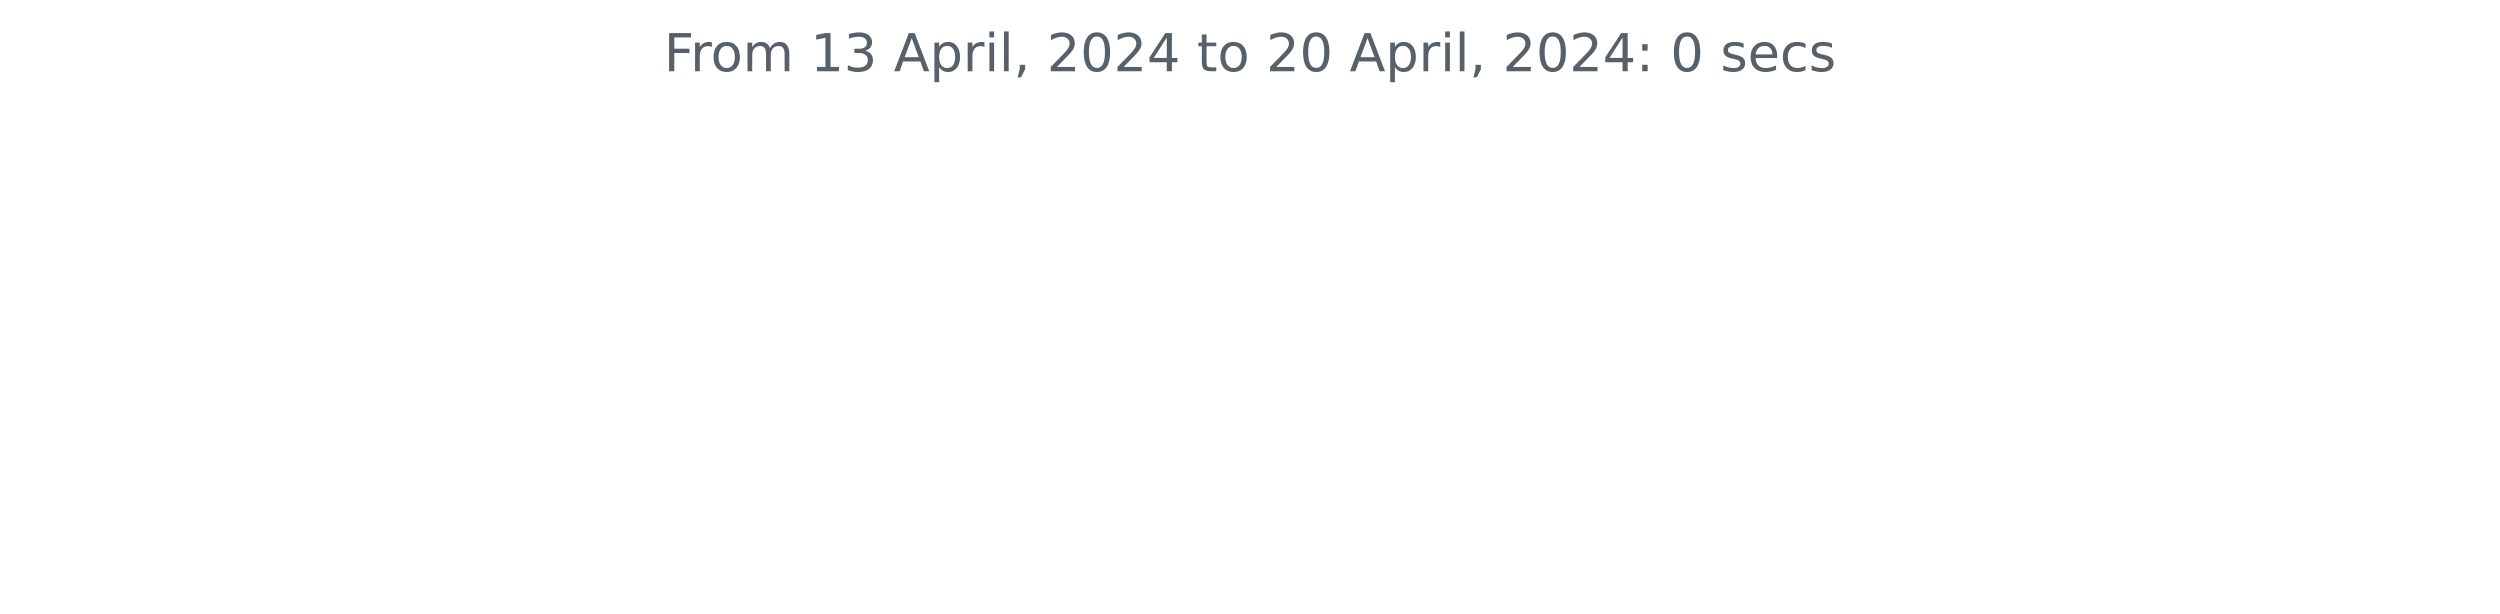
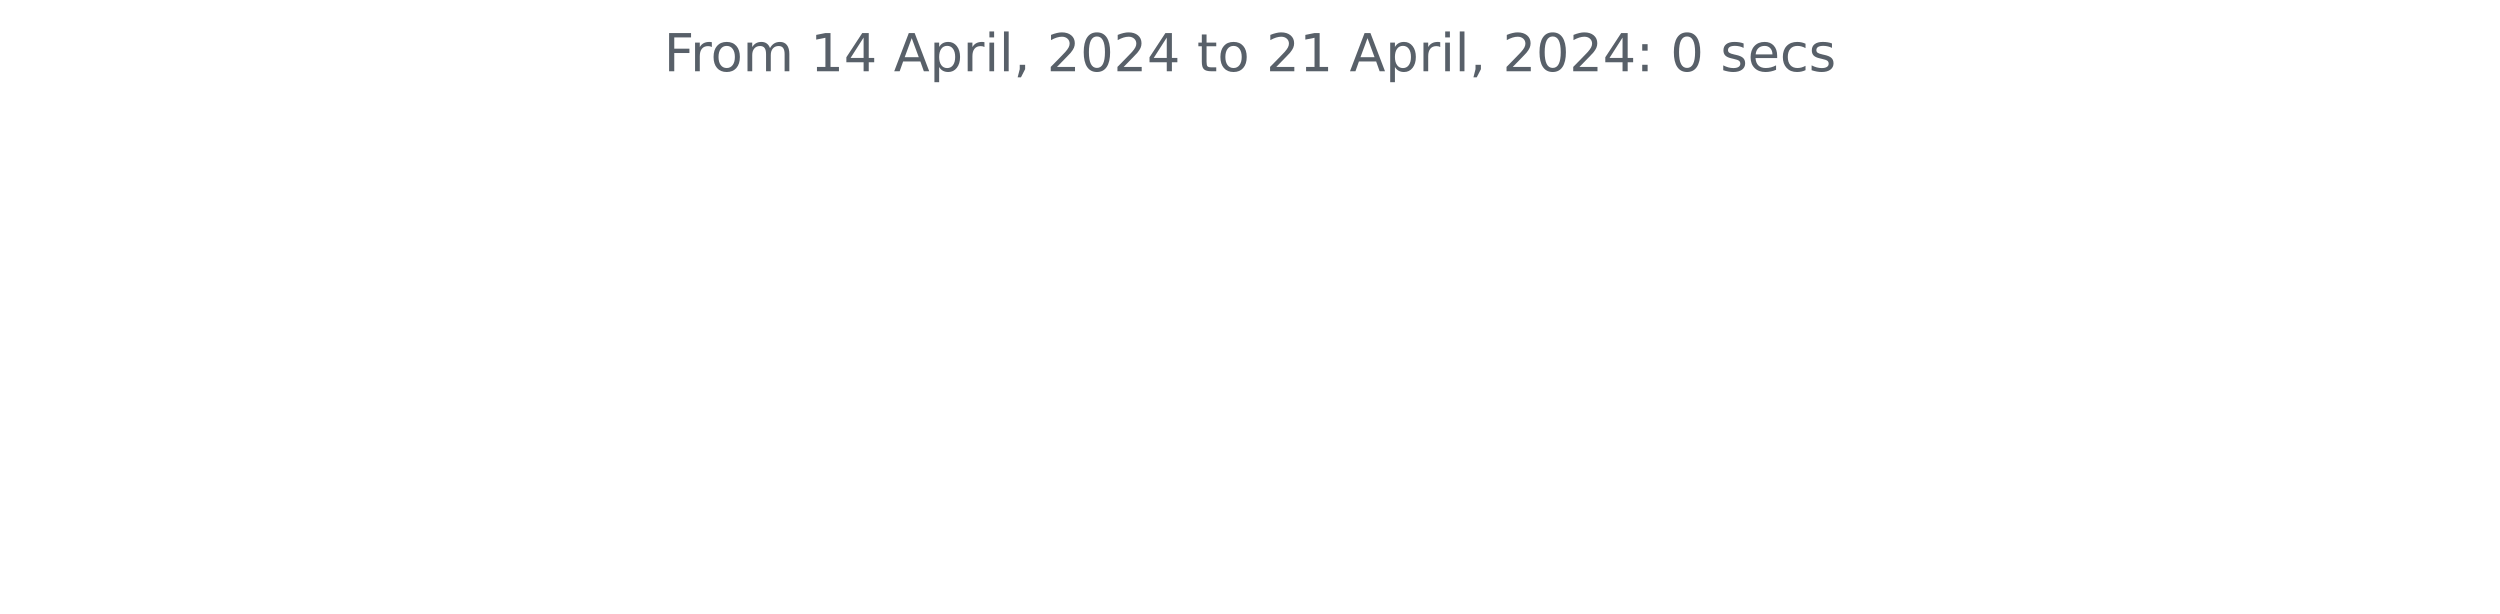
<svg xmlns="http://www.w3.org/2000/svg" xmlns:xlink="http://www.w3.org/1999/xlink" width="572.4pt" height="140.398pt" viewBox="0 0 572.4 140.398" version="1.1">
  <defs>
    <style type="text/css">*{stroke-linejoin: round; stroke-linecap: butt}</style>
  </defs>
  <g id="figure_1">
    <g id="patch_1">
      <path d="M 0 140.398  L 572.4 140.398  L 572.4 0  L 0 0  L 0 140.398  z " style="fill: none" />
    </g>
    <g id="axes_1">
      <g id="matplotlib.axis_1" />
      <g id="matplotlib.axis_2" />
      <g id="text_1">
        <g style="fill: #586069" transform="translate(152.0194 16.31812)scale(0.12 -0.12)">
          <defs>
            <path id="DejaVuSans-46" d="M 628 4666  L 3309 4666  L 3309 4134  L 1259 4134  L 1259 2759  L 3109 2759  L 3109 2228  L 1259 2228  L 1259 0  L 628 0  L 628 4666  z " transform="scale(0.015625)" />
            <path id="DejaVuSans-72" d="M 2631 2963  Q 2534 3019 2420 3045  Q 2306 3072 2169 3072  Q 1681 3072 1420 2755  Q 1159 2438 1159 1844  L 1159 0  L 581 0  L 581 3500  L 1159 3500  L 1159 2956  Q 1341 3275 1631 3429  Q 1922 3584 2338 3584  Q 2397 3584 2469 3576  Q 2541 3569 2628 3553  L 2631 2963  z " transform="scale(0.015625)" />
            <path id="DejaVuSans-6f" d="M 1959 3097  Q 1497 3097 1228 2736  Q 959 2375 959 1747  Q 959 1119 1226 758  Q 1494 397 1959 397  Q 2419 397 2687 759  Q 2956 1122 2956 1747  Q 2956 2369 2687 2733  Q 2419 3097 1959 3097  z M 1959 3584  Q 2709 3584 3137 3096  Q 3566 2609 3566 1747  Q 3566 888 3137 398  Q 2709 -91 1959 -91  Q 1206 -91 779 398  Q 353 888 353 1747  Q 353 2609 779 3096  Q 1206 3584 1959 3584  z " transform="scale(0.015625)" />
            <path id="DejaVuSans-6d" d="M 3328 2828  Q 3544 3216 3844 3400  Q 4144 3584 4550 3584  Q 5097 3584 5394 3201  Q 5691 2819 5691 2113  L 5691 0  L 5113 0  L 5113 2094  Q 5113 2597 4934 2840  Q 4756 3084 4391 3084  Q 3944 3084 3684 2787  Q 3425 2491 3425 1978  L 3425 0  L 2847 0  L 2847 2094  Q 2847 2600 2669 2842  Q 2491 3084 2119 3084  Q 1678 3084 1418 2786  Q 1159 2488 1159 1978  L 1159 0  L 581 0  L 581 3500  L 1159 3500  L 1159 2956  Q 1356 3278 1631 3431  Q 1906 3584 2284 3584  Q 2666 3584 2933 3390  Q 3200 3197 3328 2828  z " transform="scale(0.015625)" />
            <path id="DejaVuSans-20" transform="scale(0.015625)" />
            <path id="DejaVuSans-31" d="M 794 531  L 1825 531  L 1825 4091  L 703 3866  L 703 4441  L 1819 4666  L 2450 4666  L 2450 531  L 3481 531  L 3481 0  L 794 0  L 794 531  z " transform="scale(0.015625)" />
-             <path id="DejaVuSans-33" d="M 2597 2516  Q 3050 2419 3304 2112  Q 3559 1806 3559 1356  Q 3559 666 3084 287  Q 2609 -91 1734 -91  Q 1441 -91 1130 -33  Q 819 25 488 141  L 488 750  Q 750 597 1062 519  Q 1375 441 1716 441  Q 2309 441 2620 675  Q 2931 909 2931 1356  Q 2931 1769 2642 2001  Q 2353 2234 1838 2234  L 1294 2234  L 1294 2753  L 1863 2753  Q 2328 2753 2575 2939  Q 2822 3125 2822 3475  Q 2822 3834 2567 4026  Q 2313 4219 1838 4219  Q 1578 4219 1281 4162  Q 984 4106 628 3988  L 628 4550  Q 988 4650 1302 4700  Q 1616 4750 1894 4750  Q 2613 4750 3031 4423  Q 3450 4097 3450 3541  Q 3450 3153 3228 2886  Q 3006 2619 2597 2516  z " transform="scale(0.015625)" />
+             <path id="DejaVuSans-34" d="M 2419 4116  L 825 1625  L 2419 1625  L 2419 4116  z M 2253 4666  L 3047 4666  L 3047 1625  L 3713 1625  L 3713 1100  L 3047 1100  L 3047 0  L 2419 0  L 2419 1100  L 313 1100  L 313 1709  L 2253 4666  z " transform="scale(0.015625)" />
            <path id="DejaVuSans-41" d="M 2188 4044  L 1331 1722  L 3047 1722  L 2188 4044  z M 1831 4666  L 2547 4666  L 4325 0  L 3669 0  L 3244 1197  L 1141 1197  L 716 0  L 50 0  L 1831 4666  z " transform="scale(0.015625)" />
            <path id="DejaVuSans-70" d="M 1159 525  L 1159 -1331  L 581 -1331  L 581 3500  L 1159 3500  L 1159 2969  Q 1341 3281 1617 3432  Q 1894 3584 2278 3584  Q 2916 3584 3314 3078  Q 3713 2572 3713 1747  Q 3713 922 3314 415  Q 2916 -91 2278 -91  Q 1894 -91 1617 61  Q 1341 213 1159 525  z M 3116 1747  Q 3116 2381 2855 2742  Q 2594 3103 2138 3103  Q 1681 3103 1420 2742  Q 1159 2381 1159 1747  Q 1159 1113 1420 752  Q 1681 391 2138 391  Q 2594 391 2855 752  Q 3116 1113 3116 1747  z " transform="scale(0.015625)" />
            <path id="DejaVuSans-69" d="M 603 3500  L 1178 3500  L 1178 0  L 603 0  L 603 3500  z M 603 4863  L 1178 4863  L 1178 4134  L 603 4134  L 603 4863  z " transform="scale(0.015625)" />
            <path id="DejaVuSans-6c" d="M 603 4863  L 1178 4863  L 1178 0  L 603 0  L 603 4863  z " transform="scale(0.015625)" />
            <path id="DejaVuSans-2c" d="M 750 794  L 1409 794  L 1409 256  L 897 -744  L 494 -744  L 750 256  L 750 794  z " transform="scale(0.015625)" />
            <path id="DejaVuSans-32" d="M 1228 531  L 3431 531  L 3431 0  L 469 0  L 469 531  Q 828 903 1448 1529  Q 2069 2156 2228 2338  Q 2531 2678 2651 2914  Q 2772 3150 2772 3378  Q 2772 3750 2511 3984  Q 2250 4219 1831 4219  Q 1534 4219 1204 4116  Q 875 4013 500 3803  L 500 4441  Q 881 4594 1212 4672  Q 1544 4750 1819 4750  Q 2544 4750 2975 4387  Q 3406 4025 3406 3419  Q 3406 3131 3298 2873  Q 3191 2616 2906 2266  Q 2828 2175 2409 1742  Q 1991 1309 1228 531  z " transform="scale(0.015625)" />
            <path id="DejaVuSans-30" d="M 2034 4250  Q 1547 4250 1301 3770  Q 1056 3291 1056 2328  Q 1056 1369 1301 889  Q 1547 409 2034 409  Q 2525 409 2770 889  Q 3016 1369 3016 2328  Q 3016 3291 2770 3770  Q 2525 4250 2034 4250  z M 2034 4750  Q 2819 4750 3233 4129  Q 3647 3509 3647 2328  Q 3647 1150 3233 529  Q 2819 -91 2034 -91  Q 1250 -91 836 529  Q 422 1150 422 2328  Q 422 3509 836 4129  Q 1250 4750 2034 4750  z " transform="scale(0.015625)" />
-             <path id="DejaVuSans-34" d="M 2419 4116  L 825 1625  L 2419 1625  L 2419 4116  z M 2253 4666  L 3047 4666  L 3047 1625  L 3713 1625  L 3713 1100  L 3047 1100  L 3047 0  L 2419 0  L 2419 1100  L 313 1100  L 313 1709  L 2253 4666  z " transform="scale(0.015625)" />
            <path id="DejaVuSans-74" d="M 1172 4494  L 1172 3500  L 2356 3500  L 2356 3053  L 1172 3053  L 1172 1153  Q 1172 725 1289 603  Q 1406 481 1766 481  L 2356 481  L 2356 0  L 1766 0  Q 1100 0 847 248  Q 594 497 594 1153  L 594 3053  L 172 3053  L 172 3500  L 594 3500  L 594 4494  L 1172 4494  z " transform="scale(0.015625)" />
            <path id="DejaVuSans-3a" d="M 750 794  L 1409 794  L 1409 0  L 750 0  L 750 794  z M 750 3309  L 1409 3309  L 1409 2516  L 750 2516  L 750 3309  z " transform="scale(0.015625)" />
            <path id="DejaVuSans-73" d="M 2834 3397  L 2834 2853  Q 2591 2978 2328 3040  Q 2066 3103 1784 3103  Q 1356 3103 1142 2972  Q 928 2841 928 2578  Q 928 2378 1081 2264  Q 1234 2150 1697 2047  L 1894 2003  Q 2506 1872 2764 1633  Q 3022 1394 3022 966  Q 3022 478 2636 193  Q 2250 -91 1575 -91  Q 1294 -91 989 -36  Q 684 19 347 128  L 347 722  Q 666 556 975 473  Q 1284 391 1588 391  Q 1994 391 2212 530  Q 2431 669 2431 922  Q 2431 1156 2273 1281  Q 2116 1406 1581 1522  L 1381 1569  Q 847 1681 609 1914  Q 372 2147 372 2553  Q 372 3047 722 3315  Q 1072 3584 1716 3584  Q 2034 3584 2315 3537  Q 2597 3491 2834 3397  z " transform="scale(0.015625)" />
            <path id="DejaVuSans-65" d="M 3597 1894  L 3597 1613  L 953 1613  Q 991 1019 1311 708  Q 1631 397 2203 397  Q 2534 397 2845 478  Q 3156 559 3463 722  L 3463 178  Q 3153 47 2828 -22  Q 2503 -91 2169 -91  Q 1331 -91 842 396  Q 353 884 353 1716  Q 353 2575 817 3079  Q 1281 3584 2069 3584  Q 2775 3584 3186 3129  Q 3597 2675 3597 1894  z M 3022 2063  Q 3016 2534 2758 2815  Q 2500 3097 2075 3097  Q 1594 3097 1305 2825  Q 1016 2553 972 2059  L 3022 2063  z " transform="scale(0.015625)" />
            <path id="DejaVuSans-63" d="M 3122 3366  L 3122 2828  Q 2878 2963 2633 3030  Q 2388 3097 2138 3097  Q 1578 3097 1268 2742  Q 959 2388 959 1747  Q 959 1106 1268 751  Q 1578 397 2138 397  Q 2388 397 2633 464  Q 2878 531 3122 666  L 3122 134  Q 2881 22 2623 -34  Q 2366 -91 2075 -91  Q 1284 -91 818 406  Q 353 903 353 1747  Q 353 2603 823 3093  Q 1294 3584 2113 3584  Q 2378 3584 2631 3529  Q 2884 3475 3122 3366  z " transform="scale(0.015625)" />
          </defs>
          <use xlink:href="#DejaVuSans-46" />
          <use xlink:href="#DejaVuSans-72" x="50.27" />
          <use xlink:href="#DejaVuSans-6f" x="89.133" />
          <use xlink:href="#DejaVuSans-6d" x="150.314" />
          <use xlink:href="#DejaVuSans-20" x="247.727" />
          <use xlink:href="#DejaVuSans-31" x="279.514" />
-           <use xlink:href="#DejaVuSans-33" x="343.137" />
+           <use xlink:href="#DejaVuSans-34" x="343.137" />
          <use xlink:href="#DejaVuSans-20" x="406.76" />
          <use xlink:href="#DejaVuSans-41" x="438.547" />
          <use xlink:href="#DejaVuSans-70" x="506.955" />
          <use xlink:href="#DejaVuSans-72" x="570.432" />
          <use xlink:href="#DejaVuSans-69" x="611.545" />
          <use xlink:href="#DejaVuSans-6c" x="639.328" />
          <use xlink:href="#DejaVuSans-2c" x="667.111" />
          <use xlink:href="#DejaVuSans-20" x="698.898" />
          <use xlink:href="#DejaVuSans-32" x="730.686" />
          <use xlink:href="#DejaVuSans-30" x="794.309" />
          <use xlink:href="#DejaVuSans-32" x="857.932" />
          <use xlink:href="#DejaVuSans-34" x="921.555" />
          <use xlink:href="#DejaVuSans-20" x="985.178" />
          <use xlink:href="#DejaVuSans-74" x="1016.965" />
          <use xlink:href="#DejaVuSans-6f" x="1056.174" />
          <use xlink:href="#DejaVuSans-20" x="1117.355" />
          <use xlink:href="#DejaVuSans-32" x="1149.143" />
-           <use xlink:href="#DejaVuSans-30" x="1212.766" />
+           <use xlink:href="#DejaVuSans-31" x="1212.766" />
          <use xlink:href="#DejaVuSans-20" x="1276.389" />
          <use xlink:href="#DejaVuSans-41" x="1308.176" />
          <use xlink:href="#DejaVuSans-70" x="1376.584" />
          <use xlink:href="#DejaVuSans-72" x="1440.061" />
          <use xlink:href="#DejaVuSans-69" x="1481.174" />
          <use xlink:href="#DejaVuSans-6c" x="1508.957" />
          <use xlink:href="#DejaVuSans-2c" x="1536.74" />
          <use xlink:href="#DejaVuSans-20" x="1568.527" />
          <use xlink:href="#DejaVuSans-32" x="1600.314" />
          <use xlink:href="#DejaVuSans-30" x="1663.938" />
          <use xlink:href="#DejaVuSans-32" x="1727.561" />
          <use xlink:href="#DejaVuSans-34" x="1791.184" />
          <use xlink:href="#DejaVuSans-3a" x="1854.807" />
          <use xlink:href="#DejaVuSans-20" x="1888.498" />
          <use xlink:href="#DejaVuSans-30" x="1920.285" />
          <use xlink:href="#DejaVuSans-20" x="1983.908" />
          <use xlink:href="#DejaVuSans-73" x="2015.695" />
          <use xlink:href="#DejaVuSans-65" x="2067.795" />
          <use xlink:href="#DejaVuSans-63" x="2129.318" />
          <use xlink:href="#DejaVuSans-73" x="2184.299" />
        </g>
      </g>
    </g>
  </g>
</svg>
